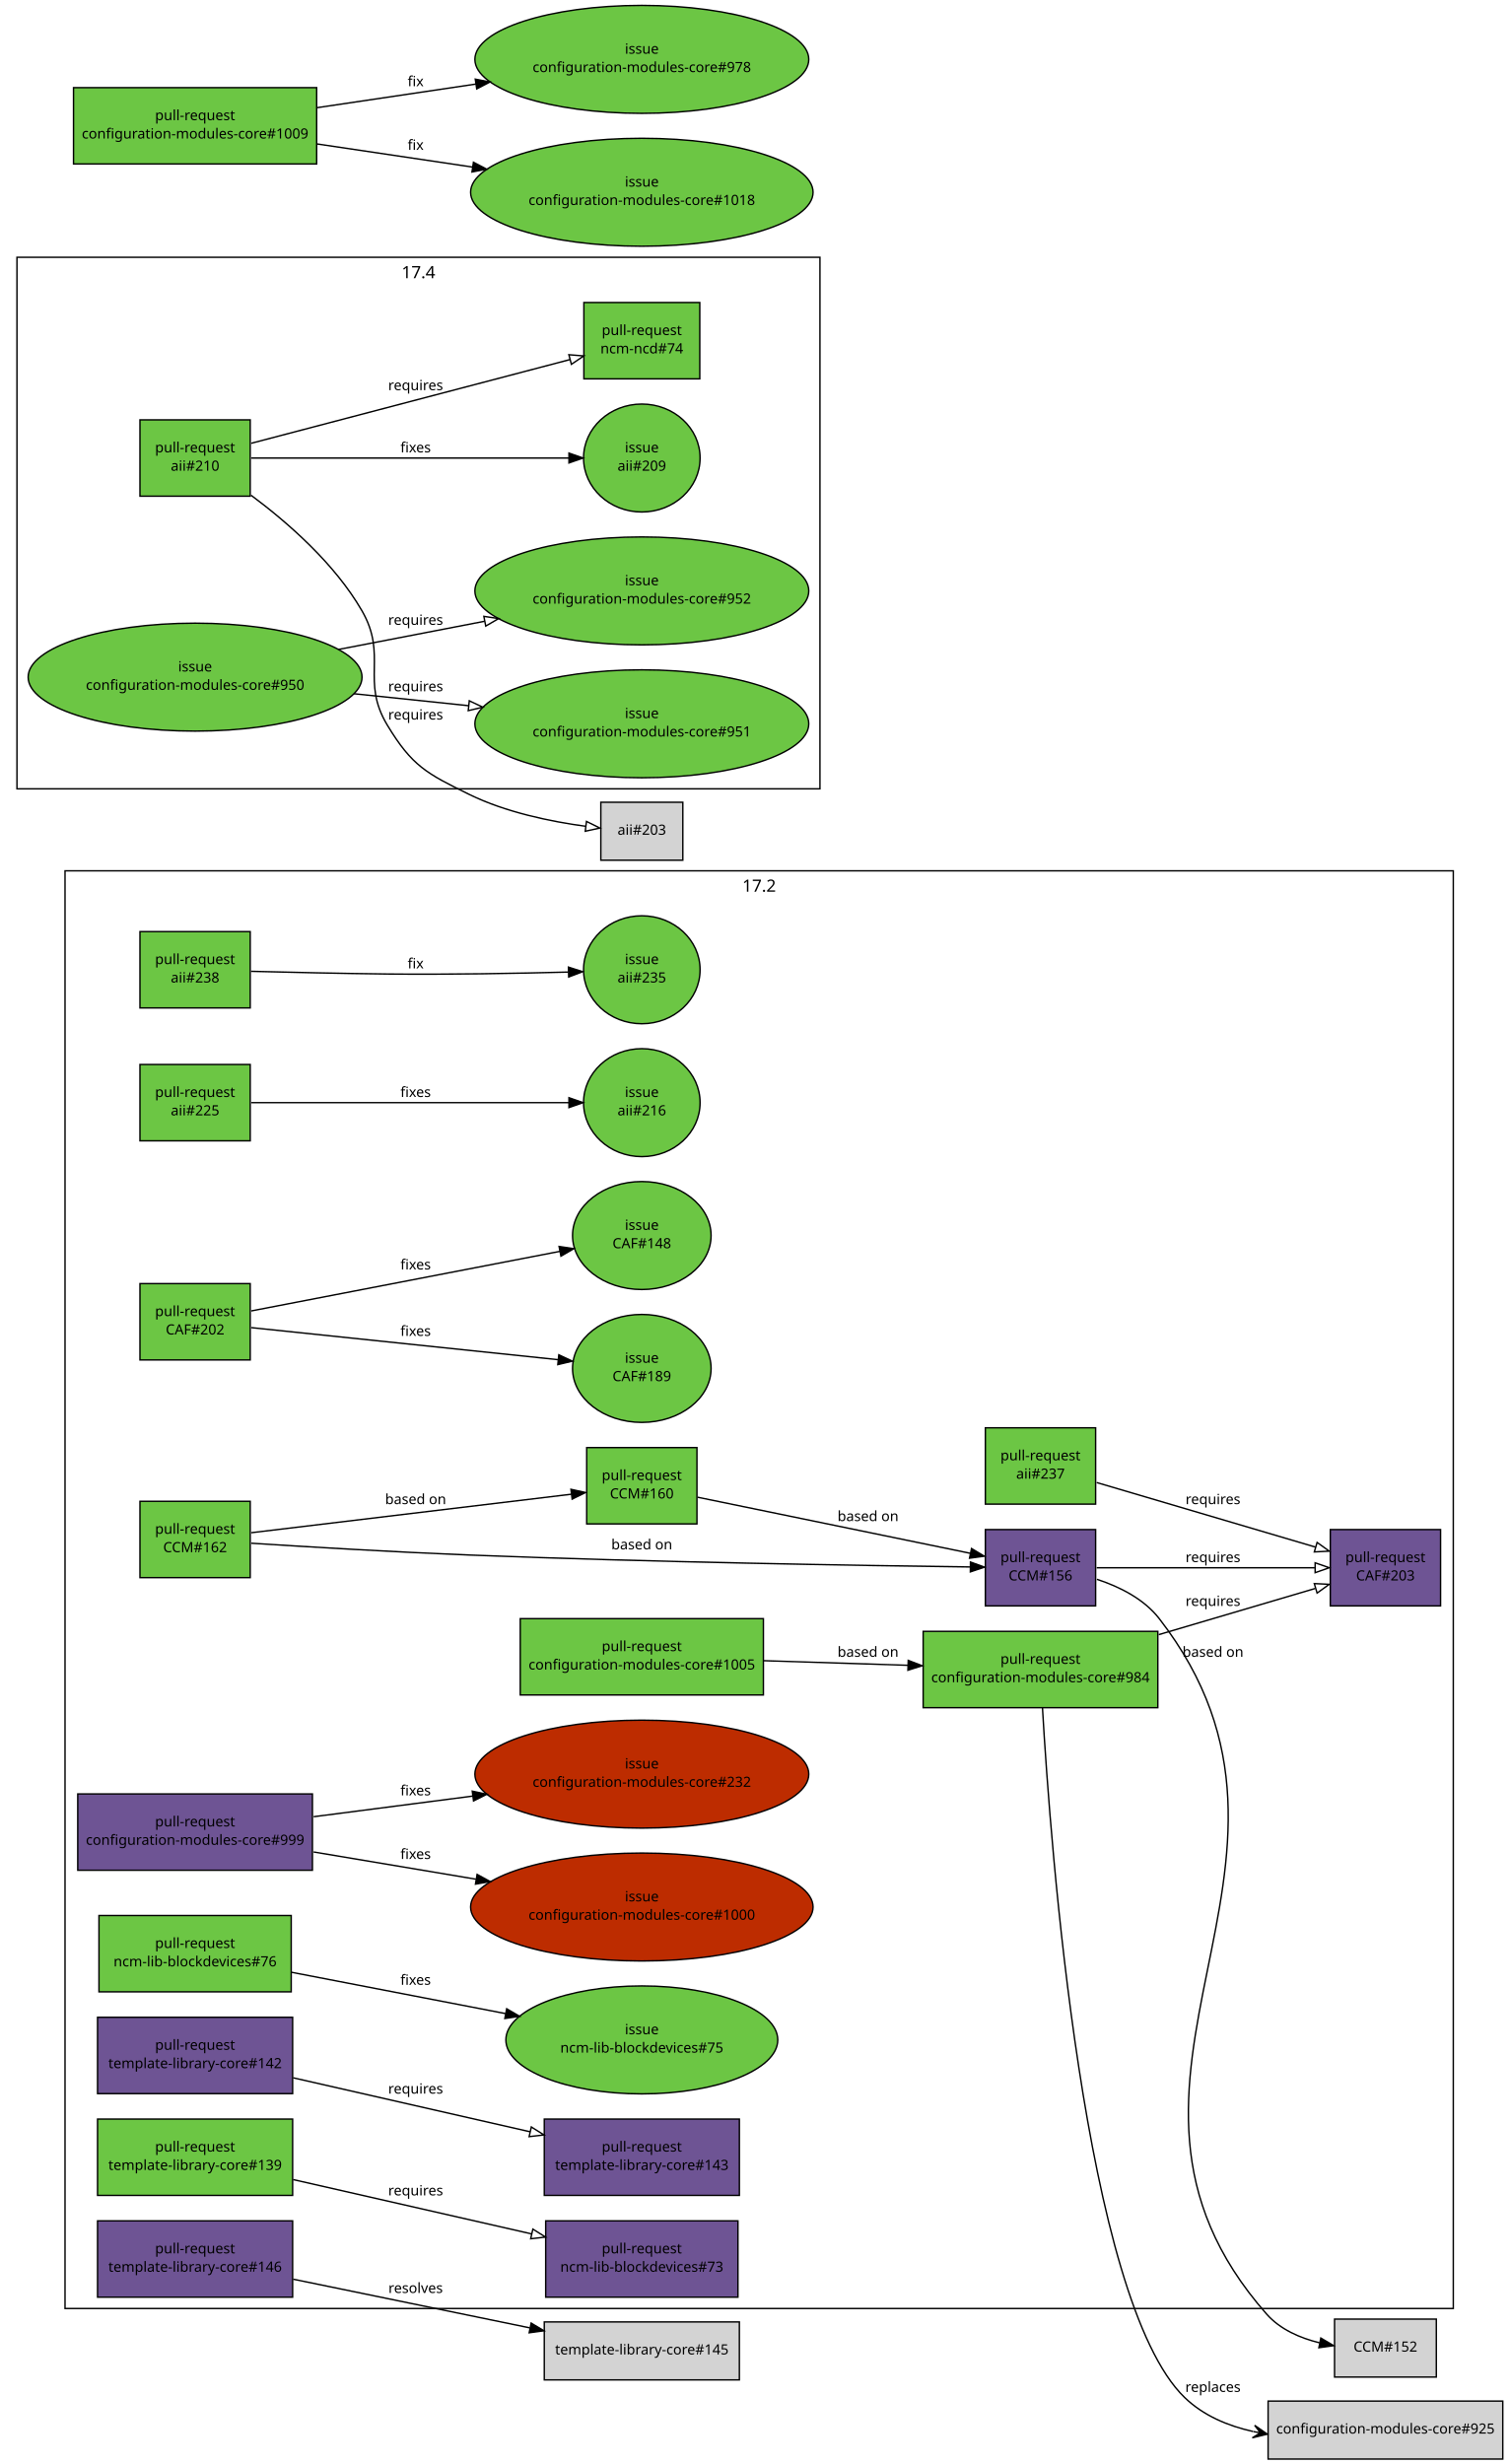
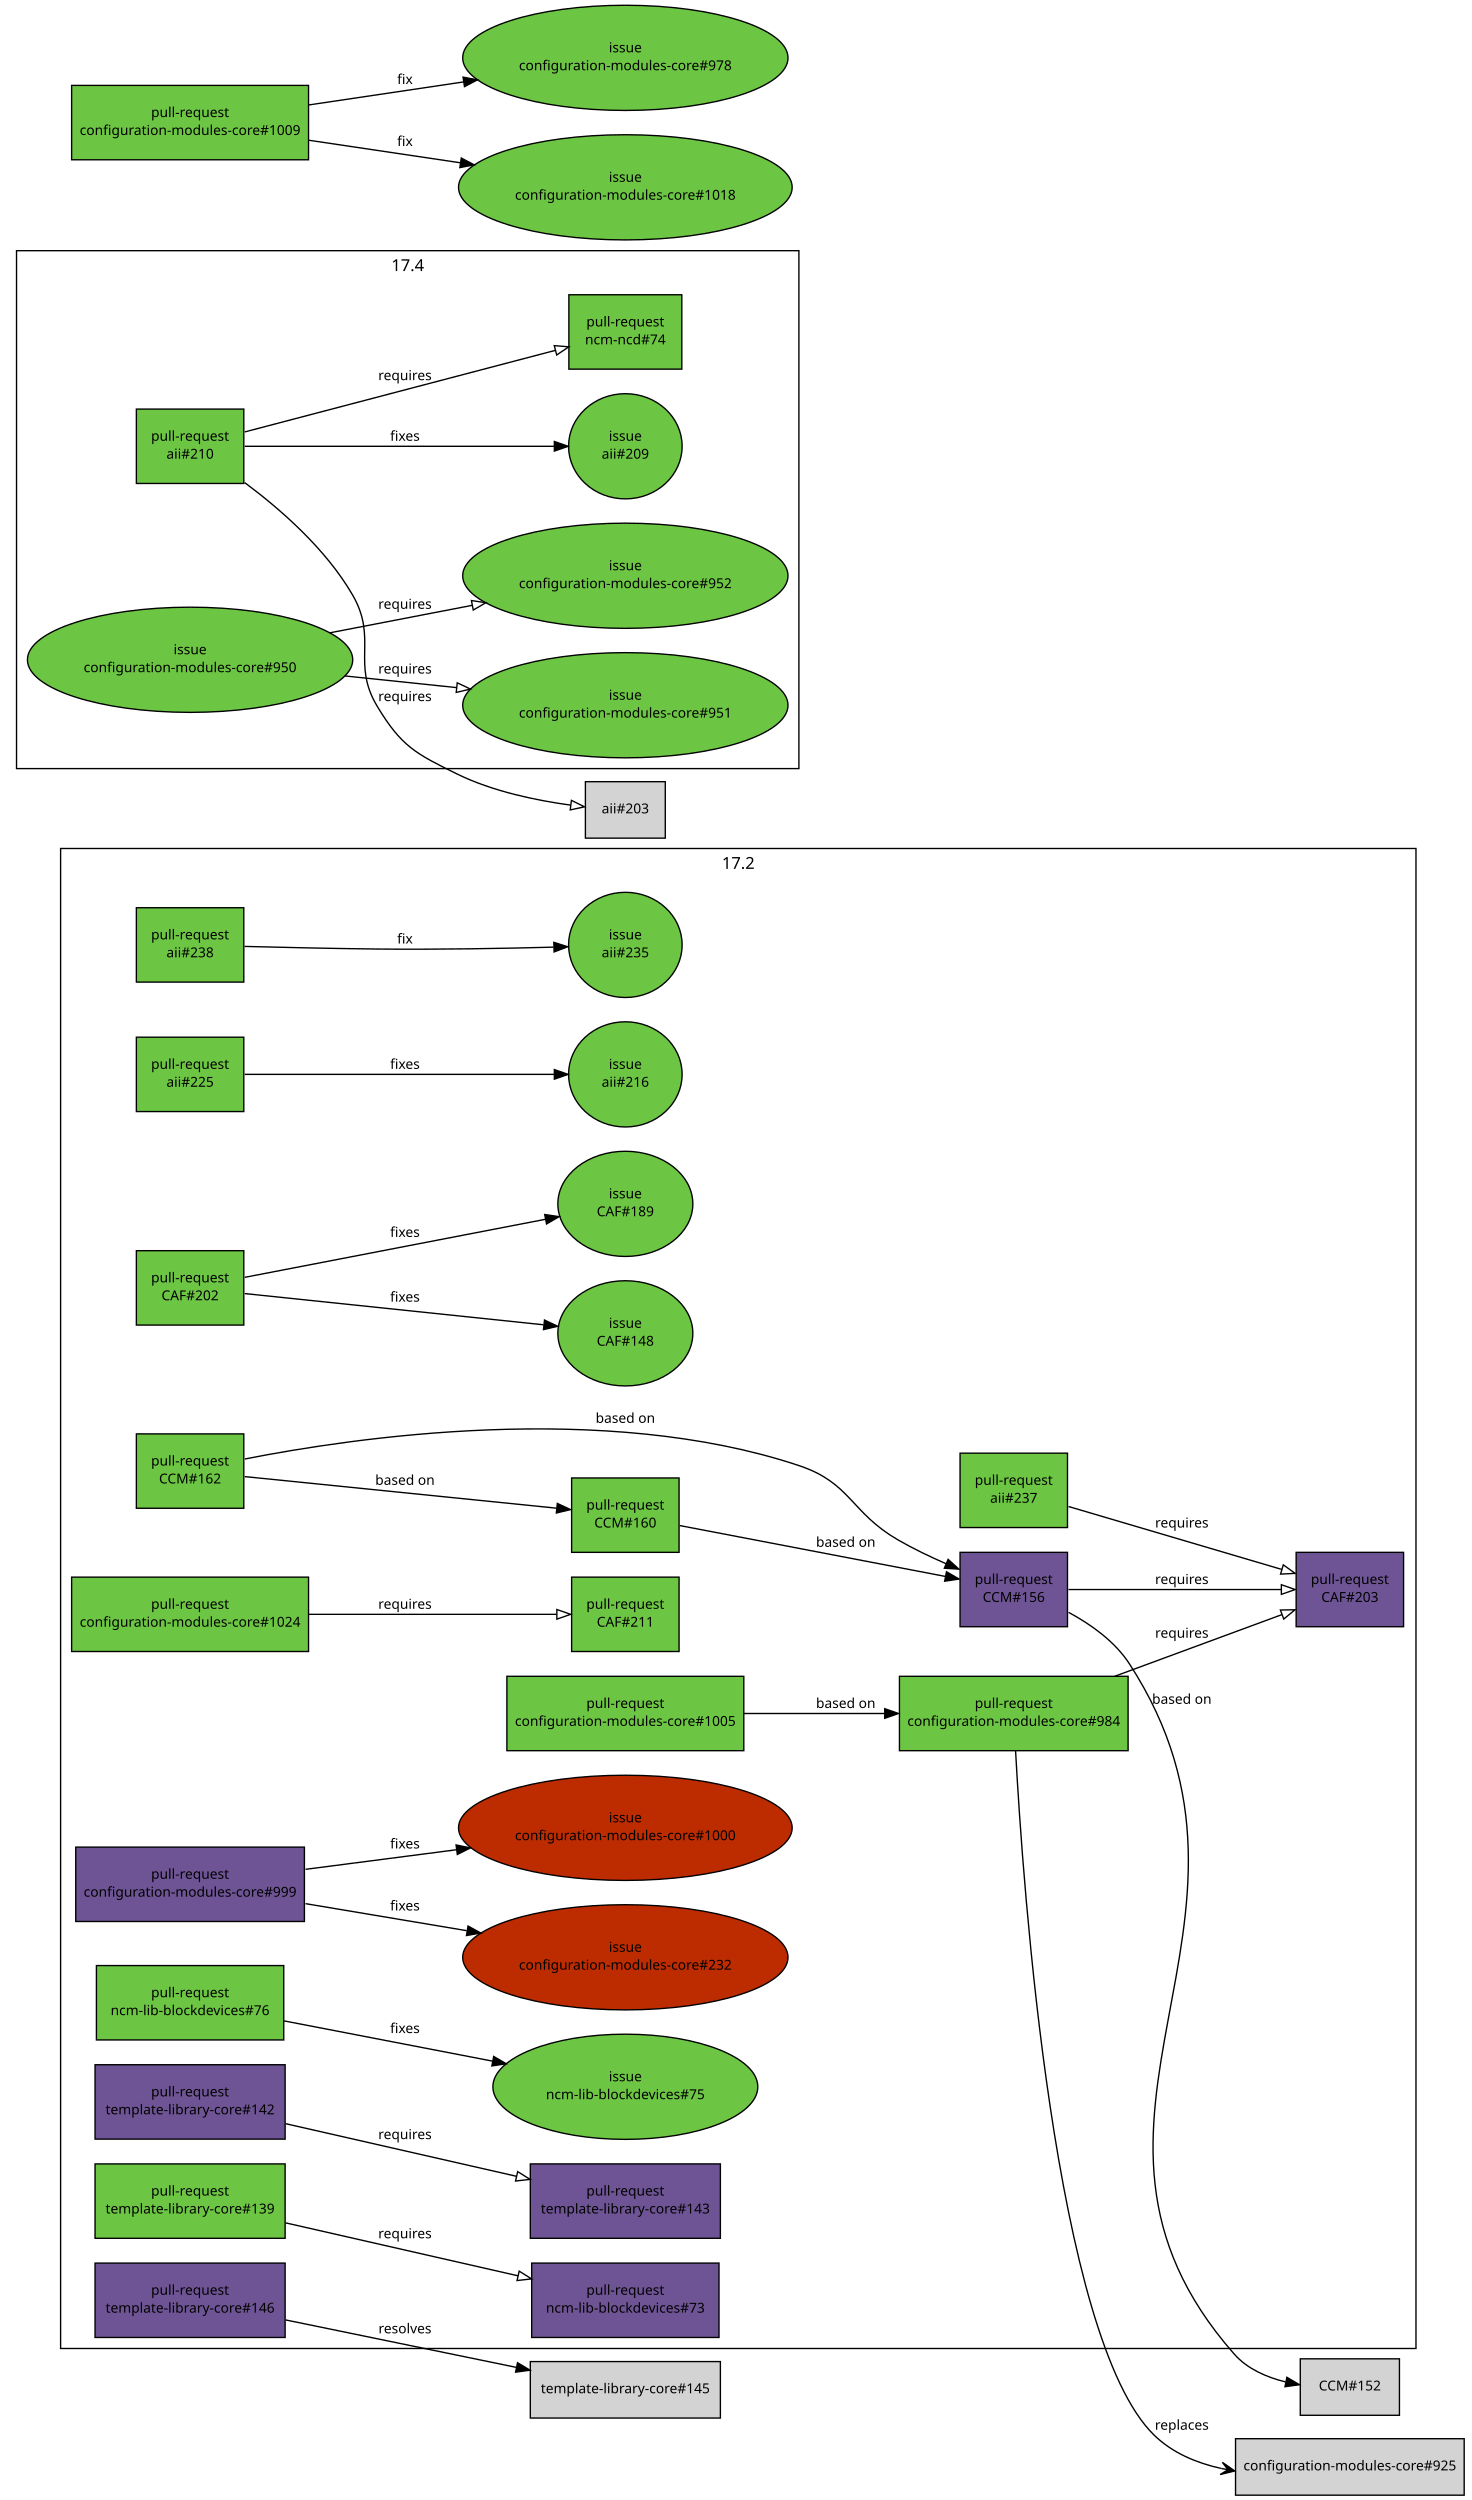
- <svg xmlns="http://www.w3.org/2000/svg" xmlns:xlink="http://www.w3.org/1999/xlink" width="1068pt" height="1743pt" viewBox="0.00 0.00 1068.00 1743.00">
-   <g id="graph1" class="graph" transform="scale(1 1) rotate(0) translate(4 1739)">
-     <polygon fill="white" stroke="white" points="-4,5 -4,-1739 1065,-1739 1065,5 -4,5" />
+ <svg xmlns="http://www.w3.org/2000/svg" xmlns:xlink="http://www.w3.org/1999/xlink" width="1068pt" height="1815pt" viewBox="0.00 0.00 1068.00 1815.00">
+   <g id="graph1" class="graph" transform="scale(1 1) rotate(0) translate(4 1811)">
+     <polygon fill="white" stroke="white" points="-4,5 -4,-1811 1065,-1811 1065,5 -4,5" />
    <g id="graph2" class="cluster">
-       <polygon fill="none" stroke="black" points="42,-106 42,-1123 1024,-1123 1024,-106 42,-106" />
-       <text text-anchor="middle" x="533" y="-1108.2" font-family="Sans" font-size="12.00">17.2</text>
+       <polygon fill="none" stroke="black" points="40,-106 40,-1195 1024,-1195 1024,-106 40,-106" />
+       <text text-anchor="middle" x="532" y="-1180.2" font-family="Sans" font-size="12.00">17.2</text>
    </g>
    <g id="graph5" class="cluster">
-       <polygon fill="none" stroke="black" points="8,-1181 8,-1557 576,-1557 576,-1181 8,-1181" />
-       <text text-anchor="middle" x="292" y="-1542.2" font-family="Sans" font-size="12.00">17.4</text>
+       <polygon fill="none" stroke="black" points="8,-1253 8,-1629 576,-1629 576,-1253 8,-1253" />
+       <text text-anchor="middle" x="292" y="-1614.2" font-family="Sans" font-size="12.00">17.4</text>
    </g>
    <g id="node1" class="node">
      <a xlink:href="https://github.com/quattor/aii/pull/238" xlink:title="aii-opennebula: Add VM image driver option" target="_parent">
-         <polygon fill="#6cc644" stroke="black" points="173,-1080 95,-1080 95,-1026 173,-1026 173,-1080" />
-         <text text-anchor="middle" x="134" y="-1057" font-family="Sans" font-size="10.00">pull-request</text>
-         <text text-anchor="middle" x="134" y="-1044" font-family="Sans" font-size="10.00">aii#238</text>
+         <polygon fill="#6cc644" stroke="black" points="173,-1152 95,-1152 95,-1098 173,-1098 173,-1152" />
+         <text text-anchor="middle" x="134" y="-1129" font-family="Sans" font-size="10.00">pull-request</text>
+         <text text-anchor="middle" x="134" y="-1116" font-family="Sans" font-size="10.00">aii#238</text>
      </a>
    </g>
    <g id="node3" class="node">
      <a xlink:href="https://github.com/quattor/aii/issues/235" xlink:title="aii-opennebula: Add qcow2 image support" target="_parent">
-         <ellipse fill="#6cc644" stroke="black" cx="450" cy="-1053" rx="41.217" ry="38.184" />
-         <text text-anchor="middle" x="450" y="-1057" font-family="Sans" font-size="10.00">issue</text>
-         <text text-anchor="middle" x="450" y="-1044" font-family="Sans" font-size="10.00">aii#235</text>
+         <ellipse fill="#6cc644" stroke="black" cx="450" cy="-1125" rx="41.217" ry="38.184" />
+         <text text-anchor="middle" x="450" y="-1129" font-family="Sans" font-size="10.00">issue</text>
+         <text text-anchor="middle" x="450" y="-1116" font-family="Sans" font-size="10.00">aii#235</text>
      </a>
    </g>
    <g id="edge2" class="edge">
-       <path fill="none" stroke="black" d="M173.571,-1051.9C200.705,-1051.2 237.529,-1050.36 270,-1050 313.094,-1049.52 361.986,-1050.43 397.928,-1051.37" />
-       <polygon fill="black" stroke="black" points="398.084,-1054.88 408.175,-1051.65 398.274,-1047.88 398.084,-1054.88" />
-       <text text-anchor="middle" x="290" y="-1054" font-family="Sans" font-size="10.00">fix</text>
+       <path fill="none" stroke="black" d="M173.571,-1123.9C200.705,-1123.2 237.529,-1122.36 270,-1122 313.094,-1121.52 361.986,-1122.43 397.928,-1123.37" />
+       <polygon fill="black" stroke="black" points="398.084,-1126.88 408.175,-1123.65 398.274,-1119.88 398.084,-1126.88" />
+       <text text-anchor="middle" x="290" y="-1126" font-family="Sans" font-size="10.00">fix</text>
    </g>
    <g id="node4" class="node">
      <a xlink:href="https://github.com/quattor/aii/pull/237" xlink:title="aii-core: switch to CAF::Download::LWP" target="_parent">
-         <polygon fill="#6cc644" stroke="black" points="771,-729 693,-729 693,-675 771,-675 771,-729" />
-         <text text-anchor="middle" x="732" y="-706" font-family="Sans" font-size="10.00">pull-request</text>
-         <text text-anchor="middle" x="732" y="-693" font-family="Sans" font-size="10.00">aii#237</text>
+         <polygon fill="#6cc644" stroke="black" points="771,-756 693,-756 693,-702 771,-702 771,-756" />
+         <text text-anchor="middle" x="732" y="-733" font-family="Sans" font-size="10.00">pull-request</text>
+         <text text-anchor="middle" x="732" y="-720" font-family="Sans" font-size="10.00">aii#237</text>
      </a>
    </g>
    <g id="node6" class="node">
      <a xlink:href="https://github.com/quattor/CAF/pull/203" xlink:title="CAF::Download::LWP: CAF interface for LWP to handle https settings" target="_parent">
-         <polygon fill="#6e5494" stroke="black" points="1015,-657 937,-657 937,-603 1015,-603 1015,-657" />
-         <text text-anchor="middle" x="976" y="-634" font-family="Sans" font-size="10.00">pull-request</text>
-         <text text-anchor="middle" x="976" y="-621" font-family="Sans" font-size="10.00">CAF#203</text>
+         <polygon fill="#6e5494" stroke="black" points="1015,-684 937,-684 937,-630 1015,-630 1015,-684" />
+         <text text-anchor="middle" x="976" y="-661" font-family="Sans" font-size="10.00">pull-request</text>
+         <text text-anchor="middle" x="976" y="-648" font-family="Sans" font-size="10.00">CAF#203</text>
      </a>
    </g>
    <g id="edge4" class="edge">
-       <path fill="none" stroke="black" d="M771.746,-690.272C814.017,-677.798 880.95,-658.048 926.587,-644.581" />
-       <polygon fill="none" stroke="black" points="927.671,-647.91 936.271,-641.723 925.689,-641.197 927.671,-647.91" />
-       <text text-anchor="middle" x="854" y="-675" font-family="Sans" font-size="10.00">requires</text>
+       <path fill="none" stroke="black" d="M771.746,-717.272C814.017,-704.798 880.95,-685.048 926.587,-671.581" />
+       <polygon fill="none" stroke="black" points="927.671,-674.91 936.271,-668.723 925.689,-668.197 927.671,-674.91" />
+       <text text-anchor="middle" x="854" y="-702" font-family="Sans" font-size="10.00">requires</text>
    </g>
    <g id="node7" class="node">
      <a xlink:href="https://github.com/quattor/aii/pull/225" xlink:title="[WIP] Add UEFI support through Grub-based PXE loader" target="_parent">
-         <polygon fill="#6cc644" stroke="black" points="173,-986 95,-986 95,-932 173,-932 173,-986" />
-         <text text-anchor="middle" x="134" y="-963" font-family="Sans" font-size="10.00">pull-request</text>
-         <text text-anchor="middle" x="134" y="-950" font-family="Sans" font-size="10.00">aii#225</text>
+         <polygon fill="#6cc644" stroke="black" points="173,-1058 95,-1058 95,-1004 173,-1004 173,-1058" />
+         <text text-anchor="middle" x="134" y="-1035" font-family="Sans" font-size="10.00">pull-request</text>
+         <text text-anchor="middle" x="134" y="-1022" font-family="Sans" font-size="10.00">aii#225</text>
      </a>
    </g>
    <g id="node9" class="node">
      <a xlink:href="https://github.com/quattor/aii/issues/216" xlink:title="aii-pxelinux: add support for Grub-based UEFI PXE boot loader" target="_parent">
-         <ellipse fill="#6cc644" stroke="black" cx="450" cy="-959" rx="41.217" ry="38.184" />
-         <text text-anchor="middle" x="450" y="-963" font-family="Sans" font-size="10.00">issue</text>
-         <text text-anchor="middle" x="450" y="-950" font-family="Sans" font-size="10.00">aii#216</text>
+         <ellipse fill="#6cc644" stroke="black" cx="450" cy="-1031" rx="41.217" ry="38.184" />
+         <text text-anchor="middle" x="450" y="-1035" font-family="Sans" font-size="10.00">issue</text>
+         <text text-anchor="middle" x="450" y="-1022" font-family="Sans" font-size="10.00">aii#216</text>
      </a>
    </g>
    <g id="edge6" class="edge">
-       <path fill="none" stroke="black" d="M173.702,-959C230.622,-959 335.472,-959 398.358,-959" />
-       <polygon fill="black" stroke="black" points="398.455,-962.5 408.455,-959 398.455,-955.5 398.455,-962.5" />
-       <text text-anchor="middle" x="290" y="-963" font-family="Sans" font-size="10.00">fixes</text>
+       <path fill="none" stroke="black" d="M173.702,-1031C230.622,-1031 335.472,-1031 398.358,-1031" />
+       <polygon fill="black" stroke="black" points="398.455,-1034.5 408.455,-1031 398.455,-1027.5 398.455,-1034.5" />
+       <text text-anchor="middle" x="290" y="-1035" font-family="Sans" font-size="10.00">fixes</text>
    </g>
    <g id="node10" class="node">
      <a xlink:href="https://github.com/quattor/aii/pull/210" xlink:title="Shellfe: support active config for plugins" target="_parent">
-         <polygon fill="#6cc644" stroke="black" points="173,-1442 95,-1442 95,-1388 173,-1388 173,-1442" />
-         <text text-anchor="middle" x="134" y="-1419" font-family="Sans" font-size="10.00">pull-request</text>
-         <text text-anchor="middle" x="134" y="-1406" font-family="Sans" font-size="10.00">aii#210</text>
+         <polygon fill="#6cc644" stroke="black" points="173,-1514 95,-1514 95,-1460 173,-1460 173,-1514" />
+         <text text-anchor="middle" x="134" y="-1491" font-family="Sans" font-size="10.00">pull-request</text>
+         <text text-anchor="middle" x="134" y="-1478" font-family="Sans" font-size="10.00">aii#210</text>
      </a>
    </g>
    <g id="node12" class="node">
      <a xlink:href="https://github.com/quattor/aii/issues/209" xlink:title="support ACTIVE_CONFIG" target="_parent">
-         <ellipse fill="#6cc644" stroke="black" cx="450" cy="-1415" rx="41.217" ry="38.184" />
-         <text text-anchor="middle" x="450" y="-1419" font-family="Sans" font-size="10.00">issue</text>
-         <text text-anchor="middle" x="450" y="-1406" font-family="Sans" font-size="10.00">aii#209</text>
+         <ellipse fill="#6cc644" stroke="black" cx="450" cy="-1487" rx="41.217" ry="38.184" />
+         <text text-anchor="middle" x="450" y="-1491" font-family="Sans" font-size="10.00">issue</text>
+         <text text-anchor="middle" x="450" y="-1478" font-family="Sans" font-size="10.00">aii#209</text>
      </a>
    </g>
    <g id="edge8" class="edge">
-       <path fill="none" stroke="black" d="M173.702,-1415C230.622,-1415 335.472,-1415 398.358,-1415" />
-       <polygon fill="black" stroke="black" points="398.455,-1418.5 408.455,-1415 398.455,-1411.5 398.455,-1418.5" />
-       <text text-anchor="middle" x="290" y="-1419" font-family="Sans" font-size="10.00">fixes</text>
+       <path fill="none" stroke="black" d="M173.702,-1487C230.622,-1487 335.472,-1487 398.358,-1487" />
+       <polygon fill="black" stroke="black" points="398.455,-1490.5 408.455,-1487 398.455,-1483.5 398.455,-1490.5" />
+       <text text-anchor="middle" x="290" y="-1491" font-family="Sans" font-size="10.00">fixes</text>
    </g>
    <g id="node14" class="node">
      <a xlink:href="https://github.com/quattor/ncm-ncd/pull/74" xlink:title="Set the current active config as an attribute to the component" target="_parent">
-         <polygon fill="#6cc644" stroke="black" points="491,-1525 409,-1525 409,-1471 491,-1471 491,-1525" />
-         <text text-anchor="middle" x="450" y="-1502" font-family="Sans" font-size="10.00">pull-request</text>
-         <text text-anchor="middle" x="450" y="-1489" font-family="Sans" font-size="10.00">ncm-ncd#74</text>
+         <polygon fill="#6cc644" stroke="black" points="491,-1597 409,-1597 409,-1543 491,-1543 491,-1597" />
+         <text text-anchor="middle" x="450" y="-1574" font-family="Sans" font-size="10.00">pull-request</text>
+         <text text-anchor="middle" x="450" y="-1561" font-family="Sans" font-size="10.00">ncm-ncd#74</text>
      </a>
    </g>
    <g id="edge10" class="edge">
-       <path fill="none" stroke="black" d="M173.702,-1425.43C230.897,-1440.45 336.485,-1468.18 399.266,-1484.67" />
-       <polygon fill="none" stroke="black" points="398.399,-1488.07 408.96,-1487.22 400.178,-1481.29 398.399,-1488.07" />
-       <text text-anchor="middle" x="290" y="-1463" font-family="Sans" font-size="10.00">requires</text>
+       <path fill="none" stroke="black" d="M173.702,-1497.43C230.897,-1512.45 336.485,-1540.18 399.266,-1556.67" />
+       <polygon fill="none" stroke="black" points="398.399,-1560.07 408.96,-1559.22 400.178,-1553.29 398.399,-1560.07" />
+       <text text-anchor="middle" x="290" y="-1535" font-family="Sans" font-size="10.00">requires</text>
    </g>
    <g id="node16" class="node">
-       <polygon fill="lightgrey" stroke="black" points="479,-1171.5 421,-1171.5 421,-1130.5 479,-1130.5 479,-1171.5" />
-       <text text-anchor="middle" x="450" y="-1148.5" font-family="Sans" font-size="10.00">aii#203</text>
+       <polygon fill="lightgrey" stroke="black" points="479,-1243.5 421,-1243.5 421,-1202.5 479,-1202.5 479,-1243.5" />
+       <text text-anchor="middle" x="450" y="-1220.5" font-family="Sans" font-size="10.00">aii#203</text>
    </g>
    <g id="edge12" class="edge">
-       <path fill="none" stroke="black" d="M173.591,-1388.67C199.791,-1369.18 232.75,-1340.3 252,-1307 270.456,-1275.07 250.914,-1257.55 270,-1226 287.465,-1197.13 297.698,-1191.85 328,-1177 353.778,-1164.37 385.572,-1157.84 410.24,-1154.49" />
-       <polygon fill="none" stroke="black" points="410.843,-1157.94 420.337,-1153.24 409.983,-1151 410.843,-1157.94" />
-       <text text-anchor="middle" x="290" y="-1230" font-family="Sans" font-size="10.00">requires</text>
+       <path fill="none" stroke="black" d="M173.591,-1460.67C199.791,-1441.18 232.75,-1412.3 252,-1379 270.456,-1347.07 250.914,-1329.55 270,-1298 287.465,-1269.13 297.698,-1263.85 328,-1249 353.778,-1236.37 385.572,-1229.84 410.24,-1226.49" />
+       <polygon fill="none" stroke="black" points="410.843,-1229.94 420.337,-1225.24 409.983,-1223 410.843,-1229.94" />
+       <text text-anchor="middle" x="290" y="-1302" font-family="Sans" font-size="10.00">requires</text>
    </g>
    <g id="node17" class="node">
      <a xlink:href="https://github.com/quattor/CAF/pull/202" xlink:title="FileWriter: use atomic write" target="_parent">
-         <polygon fill="#6cc644" stroke="black" points="173,-831 95,-831 95,-777 173,-777 173,-831" />
-         <text text-anchor="middle" x="134" y="-808" font-family="Sans" font-size="10.00">pull-request</text>
-         <text text-anchor="middle" x="134" y="-795" font-family="Sans" font-size="10.00">CAF#202</text>
+         <polygon fill="#6cc644" stroke="black" points="173,-903 95,-903 95,-849 173,-849 173,-903" />
+         <text text-anchor="middle" x="134" y="-880" font-family="Sans" font-size="10.00">pull-request</text>
+         <text text-anchor="middle" x="134" y="-867" font-family="Sans" font-size="10.00">CAF#202</text>
      </a>
    </g>
    <g id="node19" class="node">
      <a xlink:href="https://github.com/quattor/CAF/issues/148" xlink:title="CAF::FileWriter updates files in-place" target="_parent">
-         <ellipse fill="#6cc644" stroke="black" cx="450" cy="-865" rx="48.998" ry="38.184" />
-         <text text-anchor="middle" x="450" y="-869" font-family="Sans" font-size="10.00">issue</text>
-         <text text-anchor="middle" x="450" y="-856" font-family="Sans" font-size="10.00">CAF#148</text>
+         <ellipse fill="#6cc644" stroke="black" cx="450" cy="-843" rx="48.998" ry="38.184" />
+         <text text-anchor="middle" x="450" y="-847" font-family="Sans" font-size="10.00">issue</text>
+         <text text-anchor="middle" x="450" y="-834" font-family="Sans" font-size="10.00">CAF#148</text>
      </a>
    </g>
    <g id="edge14" class="edge">
-       <path fill="none" stroke="black" d="M173.702,-811.664C228.773,-822.295 328.709,-841.586 392.099,-853.823" />
-       <polygon fill="black" stroke="black" points="391.464,-857.265 401.946,-855.724 392.791,-850.392 391.464,-857.265" />
-       <text text-anchor="middle" x="290" y="-841" font-family="Sans" font-size="10.00">fixes</text>
+       <path fill="none" stroke="black" d="M173.702,-871.854C228.345,-866.147 327.161,-855.828 390.616,-849.201" />
+       <polygon fill="black" stroke="black" points="391.289,-852.65 400.872,-848.13 390.562,-845.688 391.289,-852.65" />
+       <text text-anchor="middle" x="290" y="-866" font-family="Sans" font-size="10.00">fixes</text>
    </g>
    <g id="node21" class="node">
      <a xlink:href="https://github.com/quattor/CAF/issues/189" xlink:title="FileWriter: add diff to history" target="_parent">
-         <ellipse fill="#6cc644" stroke="black" cx="450" cy="-771" rx="48.998" ry="38.184" />
-         <text text-anchor="middle" x="450" y="-775" font-family="Sans" font-size="10.00">issue</text>
-         <text text-anchor="middle" x="450" y="-762" font-family="Sans" font-size="10.00">CAF#189</text>
+         <ellipse fill="#6cc644" stroke="black" cx="450" cy="-937" rx="48.998" ry="38.184" />
+         <text text-anchor="middle" x="450" y="-941" font-family="Sans" font-size="10.00">issue</text>
+         <text text-anchor="middle" x="450" y="-928" font-family="Sans" font-size="10.00">CAF#189</text>
      </a>
    </g>
    <g id="edge16" class="edge">
-       <path fill="none" stroke="black" d="M173.702,-799.854C228.345,-794.147 327.161,-783.828 390.616,-777.201" />
-       <polygon fill="black" stroke="black" points="391.289,-780.65 400.872,-776.13 390.562,-773.688 391.289,-780.65" />
-       <text text-anchor="middle" x="290" y="-794" font-family="Sans" font-size="10.00">fixes</text>
+       <path fill="none" stroke="black" d="M173.702,-883.664C228.773,-894.295 328.709,-913.586 392.099,-925.823" />
+       <polygon fill="black" stroke="black" points="391.464,-929.265 401.946,-927.724 392.791,-922.392 391.464,-929.265" />
+       <text text-anchor="middle" x="290" y="-913" font-family="Sans" font-size="10.00">fixes</text>
    </g>
    <g id="node22" class="node">
      <a xlink:href="https://github.com/quattor/CCM/pull/162" xlink:title="Cleanup: move internal modules in subdirectories and remove/integrate util scripts" target="_parent">
-         <polygon fill="#6cc644" stroke="black" points="173,-677 95,-677 95,-623 173,-623 173,-677" />
-         <text text-anchor="middle" x="134" y="-654" font-family="Sans" font-size="10.00">pull-request</text>
-         <text text-anchor="middle" x="134" y="-641" font-family="Sans" font-size="10.00">CCM#162</text>
+         <polygon fill="#6cc644" stroke="black" points="173,-770 95,-770 95,-716 173,-716 173,-770" />
+         <text text-anchor="middle" x="134" y="-747" font-family="Sans" font-size="10.00">pull-request</text>
+         <text text-anchor="middle" x="134" y="-734" font-family="Sans" font-size="10.00">CCM#162</text>
      </a>
    </g>
    <g id="node24" class="node">
      <a xlink:href="https://github.com/quattor/CCM/pull/160" xlink:title="Switch to 00-tqu" target="_parent">
-         <polygon fill="#6cc644" stroke="black" points="489,-715 411,-715 411,-661 489,-661 489,-715" />
-         <text text-anchor="middle" x="450" y="-692" font-family="Sans" font-size="10.00">pull-request</text>
-         <text text-anchor="middle" x="450" y="-679" font-family="Sans" font-size="10.00">CCM#160</text>
+         <polygon fill="#6cc644" stroke="black" points="489,-738 411,-738 411,-684 489,-684 489,-738" />
+         <text text-anchor="middle" x="450" y="-715" font-family="Sans" font-size="10.00">pull-request</text>
+         <text text-anchor="middle" x="450" y="-702" font-family="Sans" font-size="10.00">CCM#160</text>
      </a>
    </g>
    <g id="edge18" class="edge">
-       <path fill="none" stroke="black" d="M173.702,-654.774C231.172,-661.685 337.501,-674.472 400.168,-682.008" />
-       <polygon fill="black" stroke="black" points="399.866,-685.496 410.212,-683.215 400.702,-678.546 399.866,-685.496" />
-       <text text-anchor="middle" x="290" y="-675" font-family="Sans" font-size="10.00">based on</text>
+       <path fill="none" stroke="black" d="M173.702,-738.98C231.172,-733.16 337.501,-722.392 400.168,-716.046" />
+       <polygon fill="black" stroke="black" points="400.616,-719.519 410.212,-715.029 399.91,-712.555 400.616,-719.519" />
+       <text text-anchor="middle" x="290" y="-733" font-family="Sans" font-size="10.00">based on</text>
    </g>
    <g id="node26" class="node">
      <a xlink:href="https://github.com/quattor/CCM/pull/156" xlink:title="Fetch::Download: switch to CAF::Download::LWP" target="_parent">
-         <polygon fill="#6e5494" stroke="black" points="771,-657 693,-657 693,-603 771,-603 771,-657" />
-         <text text-anchor="middle" x="732" y="-634" font-family="Sans" font-size="10.00">pull-request</text>
-         <text text-anchor="middle" x="732" y="-621" font-family="Sans" font-size="10.00">CCM#156</text>
+         <polygon fill="#6e5494" stroke="black" points="771,-684 693,-684 693,-630 771,-630 771,-684" />
+         <text text-anchor="middle" x="732" y="-661" font-family="Sans" font-size="10.00">pull-request</text>
+         <text text-anchor="middle" x="732" y="-648" font-family="Sans" font-size="10.00">CCM#156</text>
      </a>
    </g>
    <g id="edge20" class="edge">
-       <path fill="none" stroke="black" d="M173.737,-647.346C212.936,-644.823 274.572,-641.109 328,-639 455.545,-633.965 605.859,-631.541 682.154,-630.56" />
-       <polygon fill="black" stroke="black" points="682.463,-634.056 692.418,-630.431 682.375,-627.057 682.463,-634.056" />
-       <text text-anchor="middle" x="450" y="-643" font-family="Sans" font-size="10.00">based on</text>
+       <path fill="none" stroke="black" d="M173.755,-751.754C252.825,-767.369 434.402,-794.199 576,-747 613.947,-734.351 613.371,-713.021 648,-693 658.947,-686.671 671.219,-680.794 682.93,-675.7" />
+       <polygon fill="black" stroke="black" points="684.322,-678.912 692.165,-671.79 681.592,-672.466 684.322,-678.912" />
+       <text text-anchor="middle" x="450" y="-778" font-family="Sans" font-size="10.00">based on</text>
    </g>
    <g id="edge22" class="edge">
-       <path fill="none" stroke="black" d="M489.508,-679.874C540.024,-669.484 627.514,-651.49 682.444,-640.192" />
-       <polygon fill="black" stroke="black" points="683.215,-643.607 692.305,-638.164 681.805,-636.751 683.215,-643.607" />
-       <text text-anchor="middle" x="610" y="-663" font-family="Sans" font-size="10.00">based on</text>
+       <path fill="none" stroke="black" d="M489.508,-703.435C540.024,-693.761 627.514,-677.008 682.444,-666.49" />
+       <polygon fill="black" stroke="black" points="683.142,-669.92 692.305,-664.601 681.825,-663.044 683.142,-669.92" />
+       <text text-anchor="middle" x="610" y="-688" font-family="Sans" font-size="10.00">based on</text>
    </g>
    <g id="edge24" class="edge">
-       <path fill="none" stroke="black" d="M771.746,-630C813.84,-630 880.389,-630 926.012,-630" />
-       <polygon fill="none" stroke="black" points="926.271,-633.5 936.271,-630 926.271,-626.5 926.271,-633.5" />
-       <text text-anchor="middle" x="854" y="-634" font-family="Sans" font-size="10.00">requires</text>
+       <path fill="none" stroke="black" d="M771.746,-657C813.84,-657 880.389,-657 926.012,-657" />
+       <polygon fill="none" stroke="black" points="926.271,-660.5 936.271,-657 926.271,-653.5 926.271,-660.5" />
+       <text text-anchor="middle" x="854" y="-661" font-family="Sans" font-size="10.00">requires</text>
    </g>
    <g id="node30" class="node">
      <polygon fill="lightgrey" stroke="black" points="1012,-98.5 940,-98.5 940,-57.5 1012,-57.5 1012,-98.5" />
      <text text-anchor="middle" x="976" y="-75.5" font-family="Sans" font-size="10.00">CCM#152</text>
    </g>
    <g id="edge26" class="edge">
-       <path fill="none" stroke="black" d="M771.931,-621.83C787.982,-616.534 805.208,-607.917 816,-594 951.585,-419.15 745.626,-267.924 892,-102 901.527,-91.2 915.543,-85.11 929.407,-81.722" />
-       <polygon fill="black" stroke="black" points="930.3,-85.112 939.41,-79.703 928.915,-78.251 930.3,-85.112" />
-       <text text-anchor="middle" x="854" y="-567" font-family="Sans" font-size="10.00">based on</text>
+       <path fill="none" stroke="black" d="M771.81,-640.431C788.042,-631.668 805.44,-619.295 816,-603 938.48,-414.003 743.24,-271.091 892,-102 901.513,-91.187 915.525,-85.094 929.39,-81.707" />
+       <polygon fill="black" stroke="black" points="930.283,-85.097 939.394,-79.689 928.899,-78.235 930.283,-85.097" />
+       <text text-anchor="middle" x="854" y="-574" font-family="Sans" font-size="10.00">based on</text>
    </g>
    <g id="node31" class="node">
+       <a xlink:href="https://github.com/quattor/configuration-modules-core/pull/1024" xlink:title="ncm-syslog: cleanup and refactor" target="_parent">
+         <polygon fill="#6cc644" stroke="black" points="220,-666 48,-666 48,-612 220,-612 220,-666" />
+         <text text-anchor="middle" x="134" y="-643" font-family="Sans" font-size="10.00">pull-request</text>
+         <text text-anchor="middle" x="134" y="-630" font-family="Sans" font-size="10.00">configuration-modules-core#1024</text>
+       </a>
+     </g>
+     <g id="node33" class="node">
+       <a xlink:href="https://github.com/quattor/CAF/pull/211" xlink:title="FileEditor: fix add_or_replace_sysconfig_lines " target="_parent">
+         <polygon fill="#6cc644" stroke="black" points="489,-666 411,-666 411,-612 489,-612 489,-666" />
+         <text text-anchor="middle" x="450" y="-643" font-family="Sans" font-size="10.00">pull-request</text>
+         <text text-anchor="middle" x="450" y="-630" font-family="Sans" font-size="10.00">CAF#211</text>
+       </a>
+     </g>
+     <g id="edge28" class="edge">
+       <path fill="none" stroke="black" d="M220.348,-639C278.062,-639 351.957,-639 400.111,-639" />
+       <polygon fill="none" stroke="black" points="400.278,-642.5 410.278,-639 400.278,-635.5 400.278,-642.5" />
+       <text text-anchor="middle" x="290" y="-643" font-family="Sans" font-size="10.00">requires</text>
+     </g>
+     <g id="node34" class="node">
      <a xlink:href="https://github.com/quattor/configuration-modules-core/pull/1005" xlink:title=" ncm-download: allow_older boolean to allow downloading remote files that are older then current file" target="_parent">
        <polygon fill="#6cc644" stroke="black" points="536,-594 364,-594 364,-540 536,-540 536,-594" />
        <text text-anchor="middle" x="450" y="-571" font-family="Sans" font-size="10.00">pull-request</text>
        <text text-anchor="middle" x="450" y="-558" font-family="Sans" font-size="10.00">configuration-modules-core#1005</text>
      </a>
    </g>
-     <g id="node33" class="node">
+     <g id="node36" class="node">
      <a xlink:href="https://github.com/quattor/configuration-modules-core/pull/984" xlink:title="ncm-download: switch to CAF::Download::LWP" target="_parent">
-         <polygon fill="#6cc644" stroke="black" points="815,-585 649,-585 649,-531 815,-531 815,-585" />
-         <text text-anchor="middle" x="732" y="-562" font-family="Sans" font-size="10.00">pull-request</text>
-         <text text-anchor="middle" x="732" y="-549" font-family="Sans" font-size="10.00">configuration-modules-core#984</text>
-       </a>
-     </g>
-     <g id="edge28" class="edge">
-       <path fill="none" stroke="black" d="M536.142,-564.251C568.435,-563.22 605.278,-562.044 638.229,-560.993" />
-       <polygon fill="black" stroke="black" points="638.438,-564.488 648.321,-560.671 638.214,-557.491 638.438,-564.488" />
-       <text text-anchor="middle" x="610" y="-567" font-family="Sans" font-size="10.00">based on</text>
-     </g>
-     <g id="edge36" class="edge">
-       <path fill="none" stroke="black" d="M815.63,-582.678C852.477,-593.55 894.523,-605.957 926.316,-615.339" />
-       <polygon fill="none" stroke="black" points="925.677,-618.8 936.258,-618.273 927.658,-612.086 925.677,-618.8" />
-       <text text-anchor="middle" x="854" y="-603" font-family="Sans" font-size="10.00">requires</text>
-     </g>
-     <g id="node40" class="node">
+         <polygon fill="#6cc644" stroke="black" points="815,-594 649,-594 649,-540 815,-540 815,-594" />
+         <text text-anchor="middle" x="732" y="-571" font-family="Sans" font-size="10.00">pull-request</text>
+         <text text-anchor="middle" x="732" y="-558" font-family="Sans" font-size="10.00">configuration-modules-core#984</text>
+       </a>
+     </g>
+     <g id="edge30" class="edge">
+       <path fill="none" stroke="black" d="M536.142,-567C568.435,-567 605.278,-567 638.229,-567" />
+       <polygon fill="black" stroke="black" points="638.321,-570.5 648.321,-567 638.321,-563.5 638.321,-570.5" />
+       <text text-anchor="middle" x="610" y="-571" font-family="Sans" font-size="10.00">based on</text>
+     </g>
+     <g id="edge38" class="edge">
+       <path fill="none" stroke="black" d="M805.208,-594.003C844.471,-608.485 891.807,-625.945 926.677,-638.807" />
+       <polygon fill="none" stroke="black" points="925.571,-642.13 936.165,-642.307 927.994,-635.562 925.571,-642.13" />
+       <text text-anchor="middle" x="854" y="-622" font-family="Sans" font-size="10.00">requires</text>
+     </g>
+     <g id="node43" class="node">
      <polygon fill="lightgrey" stroke="black" points="1059,-40.5 893,-40.5 893,0.5 1059,0.5 1059,-40.5" />
      <text text-anchor="middle" x="976" y="-17.5" font-family="Sans" font-size="10.00">configuration-modules-core#925</text>
    </g>
-     <g id="edge34" class="edge">
-       <path fill="none" stroke="black" d="M733.408,-530.9C738.981,-434.712 762.778,-111.775 834,-43 847.188,-30.265 864.488,-22.943 882.458,-18.976" />
-       <polygon fill="black" stroke="black" points="892.488,-17.104 883.483,-23.362 887.573,-18.021 882.658,-18.938 882.658,-18.938 882.658,-18.938 887.573,-18.021 881.832,-14.515 892.488,-17.104 892.488,-17.104" />
+     <g id="edge36" class="edge">
+       <path fill="none" stroke="black" d="M733.315,-539.769C738.6,-442.336 761.612,-113.131 834,-43 847.167,-30.244 864.458,-22.912 882.426,-18.943" />
+       <polygon fill="black" stroke="black" points="892.456,-17.07 883.451,-23.329 887.541,-17.988 882.625,-18.905 882.625,-18.905 882.625,-18.905 887.541,-17.988 881.8,-14.482 892.456,-17.07 892.456,-17.07" />
      <text text-anchor="middle" x="854" y="-47" font-family="Sans" font-size="10.00">replaces</text>
    </g>
-     <g id="node34" class="node">
+     <g id="node37" class="node">
      <a xlink:href="https://github.com/quattor/configuration-modules-core/pull/999" xlink:title="ncm-grub: full overhaul" target="_parent">
        <polygon fill="#6e5494" stroke="black" points="217,-470 51,-470 51,-416 217,-416 217,-470" />
        <text text-anchor="middle" x="134" y="-447" font-family="Sans" font-size="10.00">pull-request</text>
        <text text-anchor="middle" x="134" y="-434" font-family="Sans" font-size="10.00">configuration-modules-core#999</text>
      </a>
    </g>
-     <g id="node36" class="node">
+     <g id="node39" class="node">
      <a xlink:href="https://github.com/quattor/configuration-modules-core/issues/232" xlink:title="ncm-grub: full rewrite needed!" target="_parent">
-         <ellipse fill="#bd2c00" stroke="black" cx="450" cy="-484" rx="118.087" ry="38.184" />
+         <ellipse fill="#bd2c00" stroke="black" cx="450" cy="-390" rx="118.087" ry="38.184" />
+         <text text-anchor="middle" x="450" y="-394" font-family="Sans" font-size="10.00">issue</text>
+         <text text-anchor="middle" x="450" y="-381" font-family="Sans" font-size="10.00">configuration-modules-core#232</text>
+       </a>
+     </g>
+     <g id="edge32" class="edge">
+       <path fill="none" stroke="black" d="M217.853,-428.936C253.688,-422.926 296.104,-415.812 334.812,-409.32" />
+       <polygon fill="black" stroke="black" points="335.81,-412.701 345.093,-407.595 334.652,-405.798 335.81,-412.701" />
+       <text text-anchor="middle" x="290" y="-424" font-family="Sans" font-size="10.00">fixes</text>
+     </g>
+     <g id="node41" class="node">
+       <a xlink:href="https://github.com/quattor/configuration-modules-core/issues/1000" xlink:title="ncm-grub: drop non-multiboot support" target="_parent">
+         <ellipse fill="#bd2c00" stroke="black" cx="450" cy="-484" rx="121.122" ry="38.184" />
        <text text-anchor="middle" x="450" y="-488" font-family="Sans" font-size="10.00">issue</text>
-         <text text-anchor="middle" x="450" y="-475" font-family="Sans" font-size="10.00">configuration-modules-core#232</text>
-       </a>
-     </g>
-     <g id="edge30" class="edge">
-       <path fill="none" stroke="black" d="M217.853,-453.88C252.345,-458.355 292.934,-463.621 330.446,-468.488" />
-       <polygon fill="black" stroke="black" points="330.054,-471.967 340.422,-469.783 330.955,-465.025 330.054,-471.967" />
+         <text text-anchor="middle" x="450" y="-475" font-family="Sans" font-size="10.00">configuration-modules-core#1000</text>
+       </a>
+     </g>
+     <g id="edge34" class="edge">
+       <path fill="none" stroke="black" d="M217.853,-453.88C251.362,-458.227 290.627,-463.322 327.233,-468.071" />
+       <polygon fill="black" stroke="black" points="327.113,-471.585 337.48,-469.401 328.014,-464.643 327.113,-471.585" />
      <text text-anchor="middle" x="290" y="-469" font-family="Sans" font-size="10.00">fixes</text>
    </g>
-     <g id="node38" class="node">
-       <a xlink:href="https://github.com/quattor/configuration-modules-core/issues/1000" xlink:title="ncm-grub: drop non-multiboot support" target="_parent">
-         <ellipse fill="#bd2c00" stroke="black" cx="450" cy="-390" rx="121.122" ry="38.184" />
-         <text text-anchor="middle" x="450" y="-394" font-family="Sans" font-size="10.00">issue</text>
-         <text text-anchor="middle" x="450" y="-381" font-family="Sans" font-size="10.00">configuration-modules-core#1000</text>
-       </a>
-     </g>
-     <g id="edge32" class="edge">
-       <path fill="none" stroke="black" d="M217.853,-428.936C253.016,-423.038 294.517,-416.078 332.633,-409.685" />
-       <polygon fill="black" stroke="black" points="333.48,-413.092 342.763,-407.986 332.322,-406.188 333.48,-413.092" />
-       <text text-anchor="middle" x="290" y="-424" font-family="Sans" font-size="10.00">fixes</text>
-     </g>
-     <g id="node42" class="node">
+     <g id="node45" class="node">
      <a xlink:href="https://github.com/quattor/configuration-modules-core/issues/950" xlink:title="ncm-spma: Remove support for package groups from yum backends" target="_parent">
-         <ellipse fill="#6cc644" stroke="black" cx="134" cy="-1260" rx="118.087" ry="38.184" />
-         <text text-anchor="middle" x="134" y="-1264" font-family="Sans" font-size="10.00">issue</text>
-         <text text-anchor="middle" x="134" y="-1251" font-family="Sans" font-size="10.00">configuration-modules-core#950</text>
-       </a>
-     </g>
-     <g id="node44" class="node">
+         <ellipse fill="#6cc644" stroke="black" cx="134" cy="-1332" rx="118.087" ry="38.184" />
+         <text text-anchor="middle" x="134" y="-1336" font-family="Sans" font-size="10.00">issue</text>
+         <text text-anchor="middle" x="134" y="-1323" font-family="Sans" font-size="10.00">configuration-modules-core#950</text>
+       </a>
+     </g>
+     <g id="node47" class="node">
      <a xlink:href="https://github.com/quattor/configuration-modules-core/issues/951" xlink:title="ncm-spma (yum): Remove support for package groups" target="_parent">
-         <ellipse fill="#6cc644" stroke="black" cx="450" cy="-1227" rx="118.087" ry="38.184" />
-         <text text-anchor="middle" x="450" y="-1231" font-family="Sans" font-size="10.00">issue</text>
-         <text text-anchor="middle" x="450" y="-1218" font-family="Sans" font-size="10.00">configuration-modules-core#951</text>
-       </a>
-     </g>
-     <g id="edge38" class="edge">
-       <path fill="none" stroke="black" d="M246.3,-1248.27C272.569,-1245.53 300.682,-1242.59 327.376,-1239.81" />
-       <polygon fill="none" stroke="black" points="327.948,-1243.27 337.53,-1238.75 327.221,-1236.3 327.948,-1243.27" />
-       <text text-anchor="middle" x="290" y="-1250" font-family="Sans" font-size="10.00">requires</text>
-     </g>
-     <g id="node46" class="node">
+         <ellipse fill="#6cc644" stroke="black" cx="450" cy="-1299" rx="118.087" ry="38.184" />
+         <text text-anchor="middle" x="450" y="-1303" font-family="Sans" font-size="10.00">issue</text>
+         <text text-anchor="middle" x="450" y="-1290" font-family="Sans" font-size="10.00">configuration-modules-core#951</text>
+       </a>
+     </g>
+     <g id="edge40" class="edge">
+       <path fill="none" stroke="black" d="M246.3,-1320.27C272.569,-1317.53 300.682,-1314.59 327.376,-1311.81" />
+       <polygon fill="none" stroke="black" points="327.948,-1315.27 337.53,-1310.75 327.221,-1308.3 327.948,-1315.27" />
+       <text text-anchor="middle" x="290" y="-1322" font-family="Sans" font-size="10.00">requires</text>
+     </g>
+     <g id="node49" class="node">
      <a xlink:href="https://github.com/quattor/configuration-modules-core/issues/952" xlink:title="ncm-spma (yumng): Remove support for package groups" target="_parent">
-         <ellipse fill="#6cc644" stroke="black" cx="450" cy="-1321" rx="118.087" ry="38.184" />
-         <text text-anchor="middle" x="450" y="-1325" font-family="Sans" font-size="10.00">issue</text>
-         <text text-anchor="middle" x="450" y="-1312" font-family="Sans" font-size="10.00">configuration-modules-core#952</text>
-       </a>
-     </g>
-     <g id="edge40" class="edge">
-       <path fill="none" stroke="black" d="M235.288,-1279.55C268.314,-1285.93 305.151,-1293.04 338.859,-1299.55" />
-       <polygon fill="none" stroke="black" points="338.261,-1302.99 348.743,-1301.45 339.588,-1296.12 338.261,-1302.99" />
-       <text text-anchor="middle" x="290" y="-1297" font-family="Sans" font-size="10.00">requires</text>
-     </g>
-     <g id="node47" class="node">
+         <ellipse fill="#6cc644" stroke="black" cx="450" cy="-1393" rx="118.087" ry="38.184" />
+         <text text-anchor="middle" x="450" y="-1397" font-family="Sans" font-size="10.00">issue</text>
+         <text text-anchor="middle" x="450" y="-1384" font-family="Sans" font-size="10.00">configuration-modules-core#952</text>
+       </a>
+     </g>
+     <g id="edge42" class="edge">
+       <path fill="none" stroke="black" d="M235.288,-1351.55C268.314,-1357.93 305.151,-1365.04 338.859,-1371.55" />
+       <polygon fill="none" stroke="black" points="338.261,-1374.99 348.743,-1373.45 339.588,-1368.12 338.261,-1374.99" />
+       <text text-anchor="middle" x="290" y="-1369" font-family="Sans" font-size="10.00">requires</text>
+     </g>
+     <g id="node50" class="node">
      <a xlink:href="https://github.com/quattor/configuration-modules-core/pull/1009" xlink:title="ncm-opennebula: Opennebula refactoring and AII code (WIP)" target="_parent">
-         <polygon fill="#6cc644" stroke="black" points="220,-1677 48,-1677 48,-1623 220,-1623 220,-1677" />
-         <text text-anchor="middle" x="134" y="-1654" font-family="Sans" font-size="10.00">pull-request</text>
-         <text text-anchor="middle" x="134" y="-1641" font-family="Sans" font-size="10.00">configuration-modules-core#1009</text>
-       </a>
-     </g>
-     <g id="node49" class="node">
+         <polygon fill="#6cc644" stroke="black" points="220,-1749 48,-1749 48,-1695 220,-1695 220,-1749" />
+         <text text-anchor="middle" x="134" y="-1726" font-family="Sans" font-size="10.00">pull-request</text>
+         <text text-anchor="middle" x="134" y="-1713" font-family="Sans" font-size="10.00">configuration-modules-core#1009</text>
+       </a>
+     </g>
+     <g id="node52" class="node">
      <a xlink:href="https://github.com/quattor/configuration-modules-core/issues/978" xlink:title="ncm-opennebula: include ONE AII code and refactoring" target="_parent">
-         <ellipse fill="#6cc644" stroke="black" cx="450" cy="-1697" rx="118.087" ry="38.184" />
-         <text text-anchor="middle" x="450" y="-1701" font-family="Sans" font-size="10.00">issue</text>
-         <text text-anchor="middle" x="450" y="-1688" font-family="Sans" font-size="10.00">configuration-modules-core#978</text>
-       </a>
-     </g>
-     <g id="edge42" class="edge">
-       <path fill="none" stroke="black" d="M220.348,-1662.84C254.988,-1668 295.458,-1674.01 332.692,-1679.55" />
-       <polygon fill="black" stroke="black" points="332.184,-1683.02 342.59,-1681.02 333.213,-1676.09 332.184,-1683.02" />
-       <text text-anchor="middle" x="290" y="-1678" font-family="Sans" font-size="10.00">fix</text>
-     </g>
-     <g id="node51" class="node">
+         <ellipse fill="#6cc644" stroke="black" cx="450" cy="-1769" rx="118.087" ry="38.184" />
+         <text text-anchor="middle" x="450" y="-1773" font-family="Sans" font-size="10.00">issue</text>
+         <text text-anchor="middle" x="450" y="-1760" font-family="Sans" font-size="10.00">configuration-modules-core#978</text>
+       </a>
+     </g>
+     <g id="edge44" class="edge">
+       <path fill="none" stroke="black" d="M220.348,-1734.84C254.988,-1740 295.458,-1746.01 332.692,-1751.55" />
+       <polygon fill="black" stroke="black" points="332.184,-1755.02 342.59,-1753.02 333.213,-1748.09 332.184,-1755.02" />
+       <text text-anchor="middle" x="290" y="-1750" font-family="Sans" font-size="10.00">fix</text>
+     </g>
+     <g id="node54" class="node">
      <a xlink:href="https://github.com/quattor/configuration-modules-core/issues/1018" xlink:title="ncm-opennebula: aii VNET methods create new AR instead of an update" target="_parent">
-         <ellipse fill="#6cc644" stroke="black" cx="450" cy="-1603" rx="121.122" ry="38.184" />
-         <text text-anchor="middle" x="450" y="-1607" font-family="Sans" font-size="10.00">issue</text>
-         <text text-anchor="middle" x="450" y="-1594" font-family="Sans" font-size="10.00">configuration-modules-core#1018</text>
-       </a>
-     </g>
-     <g id="edge44" class="edge">
-       <path fill="none" stroke="black" d="M220.348,-1637.16C254.173,-1632.13 293.555,-1626.27 330.057,-1620.84" />
-       <polygon fill="black" stroke="black" points="330.892,-1624.25 340.268,-1619.32 329.862,-1617.33 330.892,-1624.25" />
-       <text text-anchor="middle" x="290" y="-1633" font-family="Sans" font-size="10.00">fix</text>
-     </g>
-     <g id="node52" class="node">
+         <ellipse fill="#6cc644" stroke="black" cx="450" cy="-1675" rx="121.122" ry="38.184" />
+         <text text-anchor="middle" x="450" y="-1679" font-family="Sans" font-size="10.00">issue</text>
+         <text text-anchor="middle" x="450" y="-1666" font-family="Sans" font-size="10.00">configuration-modules-core#1018</text>
+       </a>
+     </g>
+     <g id="edge46" class="edge">
+       <path fill="none" stroke="black" d="M220.348,-1709.16C254.173,-1704.13 293.555,-1698.27 330.057,-1692.84" />
+       <polygon fill="black" stroke="black" points="330.892,-1696.25 340.268,-1691.32 329.862,-1689.33 330.892,-1696.25" />
+       <text text-anchor="middle" x="290" y="-1705" font-family="Sans" font-size="10.00">fix</text>
+     </g>
+     <g id="node55" class="node">
      <a xlink:href="https://github.com/quattor/ncm-lib-blockdevices/pull/76" xlink:title="LV: force lvconvert by passing -y" target="_parent">
        <polygon fill="#6cc644" stroke="black" points="202,-384 66,-384 66,-330 202,-330 202,-384" />
        <text text-anchor="middle" x="134" y="-361" font-family="Sans" font-size="10.00">pull-request</text>
        <text text-anchor="middle" x="134" y="-348" font-family="Sans" font-size="10.00">ncm-lib-blockdevices#76</text>
      </a>
    </g>
-     <g id="node54" class="node">
+     <g id="node57" class="node">
      <a xlink:href="https://github.com/quattor/ncm-lib-blockdevices/issues/75" xlink:title="lvconvert requires -y option" target="_parent">
        <ellipse fill="#6cc644" stroke="black" cx="450" cy="-296" rx="96.166" ry="38.184" />
        <text text-anchor="middle" x="450" y="-300" font-family="Sans" font-size="10.00">issue</text>
        <text text-anchor="middle" x="450" y="-287" font-family="Sans" font-size="10.00">ncm-lib-blockdevices#75</text>
      </a>
    </g>
-     <g id="edge46" class="edge">
+     <g id="edge48" class="edge">
      <path fill="none" stroke="black" d="M202.178,-343.839C246.396,-335.303 304.668,-324.055 353.597,-314.609" />
      <polygon fill="black" stroke="black" points="354.413,-318.017 363.569,-312.685 353.087,-311.143 354.413,-318.017" />
      <text text-anchor="middle" x="290" y="-335" font-family="Sans" font-size="10.00">fixes</text>
    </g>
-     <g id="node55" class="node">
+     <g id="node58" class="node">
      <a xlink:href="https://github.com/quattor/template-library-core/pull/146" xlink:title="Remove /system/oldnames from schema" target="_parent">
        <polygon fill="#6e5494" stroke="black" points="203,-168 65,-168 65,-114 203,-114 203,-168" />
        <text text-anchor="middle" x="134" y="-145" font-family="Sans" font-size="10.00">pull-request</text>
        <text text-anchor="middle" x="134" y="-132" font-family="Sans" font-size="10.00">template-library-core#146</text>
      </a>
    </g>
-     <g id="node57" class="node">
+     <g id="node60" class="node">
      <polygon fill="lightgrey" stroke="black" points="519,-96.5 381,-96.5 381,-55.5 519,-55.5 519,-96.5" />
      <text text-anchor="middle" x="450" y="-73.5" font-family="Sans" font-size="10.00">template-library-core#145</text>
    </g>
-     <g id="edge48" class="edge">
+     <g id="edge50" class="edge">
      <path fill="none" stroke="black" d="M203.348,-126.735C252.742,-116.575 319.226,-102.9 370.724,-92.307" />
      <polygon fill="black" stroke="black" points="371.724,-95.674 380.814,-90.231 370.314,-88.818 371.724,-95.674" />
      <text text-anchor="middle" x="290" y="-117" font-family="Sans" font-size="10.00">resolves</text>
    </g>
-     <g id="node58" class="node">
+     <g id="node61" class="node">
      <a xlink:href="https://github.com/quattor/template-library-core/pull/142" xlink:title="Add structures to model operating system information" target="_parent">
        <polygon fill="#6e5494" stroke="black" points="203,-312 65,-312 65,-258 203,-258 203,-312" />
        <text text-anchor="middle" x="134" y="-289" font-family="Sans" font-size="10.00">pull-request</text>
        <text text-anchor="middle" x="134" y="-276" font-family="Sans" font-size="10.00">template-library-core#142</text>
      </a>
    </g>
-     <g id="node60" class="node">
+     <g id="node63" class="node">
      <a xlink:href="https://github.com/quattor/template-library-core/pull/143" xlink:title="Add CPU architecture type definition" target="_parent">
        <polygon fill="#6e5494" stroke="black" points="519,-240 381,-240 381,-186 519,-186 519,-240" />
        <text text-anchor="middle" x="450" y="-217" font-family="Sans" font-size="10.00">pull-request</text>
        <text text-anchor="middle" x="450" y="-204" font-family="Sans" font-size="10.00">template-library-core#143</text>
      </a>
    </g>
-     <g id="edge50" class="edge">
+     <g id="edge52" class="edge">
      <path fill="none" stroke="black" d="M203.348,-269.199C252.844,-257.922 319.504,-242.733 371.046,-230.99" />
      <polygon fill="none" stroke="black" points="371.842,-234.398 380.814,-228.764 370.287,-227.573 371.842,-234.398" />
      <text text-anchor="middle" x="290" y="-258" font-family="Sans" font-size="10.00">requires</text>
    </g>
-     <g id="node61" class="node">
+     <g id="node64" class="node">
      <a xlink:href="https://github.com/quattor/template-library-core/pull/139" xlink:title="blockdevices: add correctness check configuration to physical devices" target="_parent">
        <polygon fill="#6cc644" stroke="black" points="203,-240 65,-240 65,-186 203,-186 203,-240" />
        <text text-anchor="middle" x="134" y="-217" font-family="Sans" font-size="10.00">pull-request</text>
        <text text-anchor="middle" x="134" y="-204" font-family="Sans" font-size="10.00">template-library-core#139</text>
      </a>
    </g>
-     <g id="node63" class="node">
+     <g id="node66" class="node">
      <a xlink:href="https://github.com/quattor/ncm-lib-blockdevices/pull/73" xlink:title="Blockdevices: determine correct disksize using integers (not floats) in bash" target="_parent">
        <polygon fill="#6e5494" stroke="black" points="518,-168 382,-168 382,-114 518,-114 518,-168" />
        <text text-anchor="middle" x="450" y="-145" font-family="Sans" font-size="10.00">pull-request</text>
        <text text-anchor="middle" x="450" y="-132" font-family="Sans" font-size="10.00">ncm-lib-blockdevices#73</text>
      </a>
    </g>
-     <g id="edge52" class="edge">
+     <g id="edge54" class="edge">
      <path fill="none" stroke="black" d="M203.348,-197.199C253.186,-185.844 320.424,-170.524 372.11,-158.747" />
      <polygon fill="none" stroke="black" points="372.928,-162.15 381.901,-156.516 371.373,-155.325 372.928,-162.15" />
      <text text-anchor="middle" x="290" y="-186" font-family="Sans" font-size="10.00">requires</text>
    </g>
  </g>
</svg>
